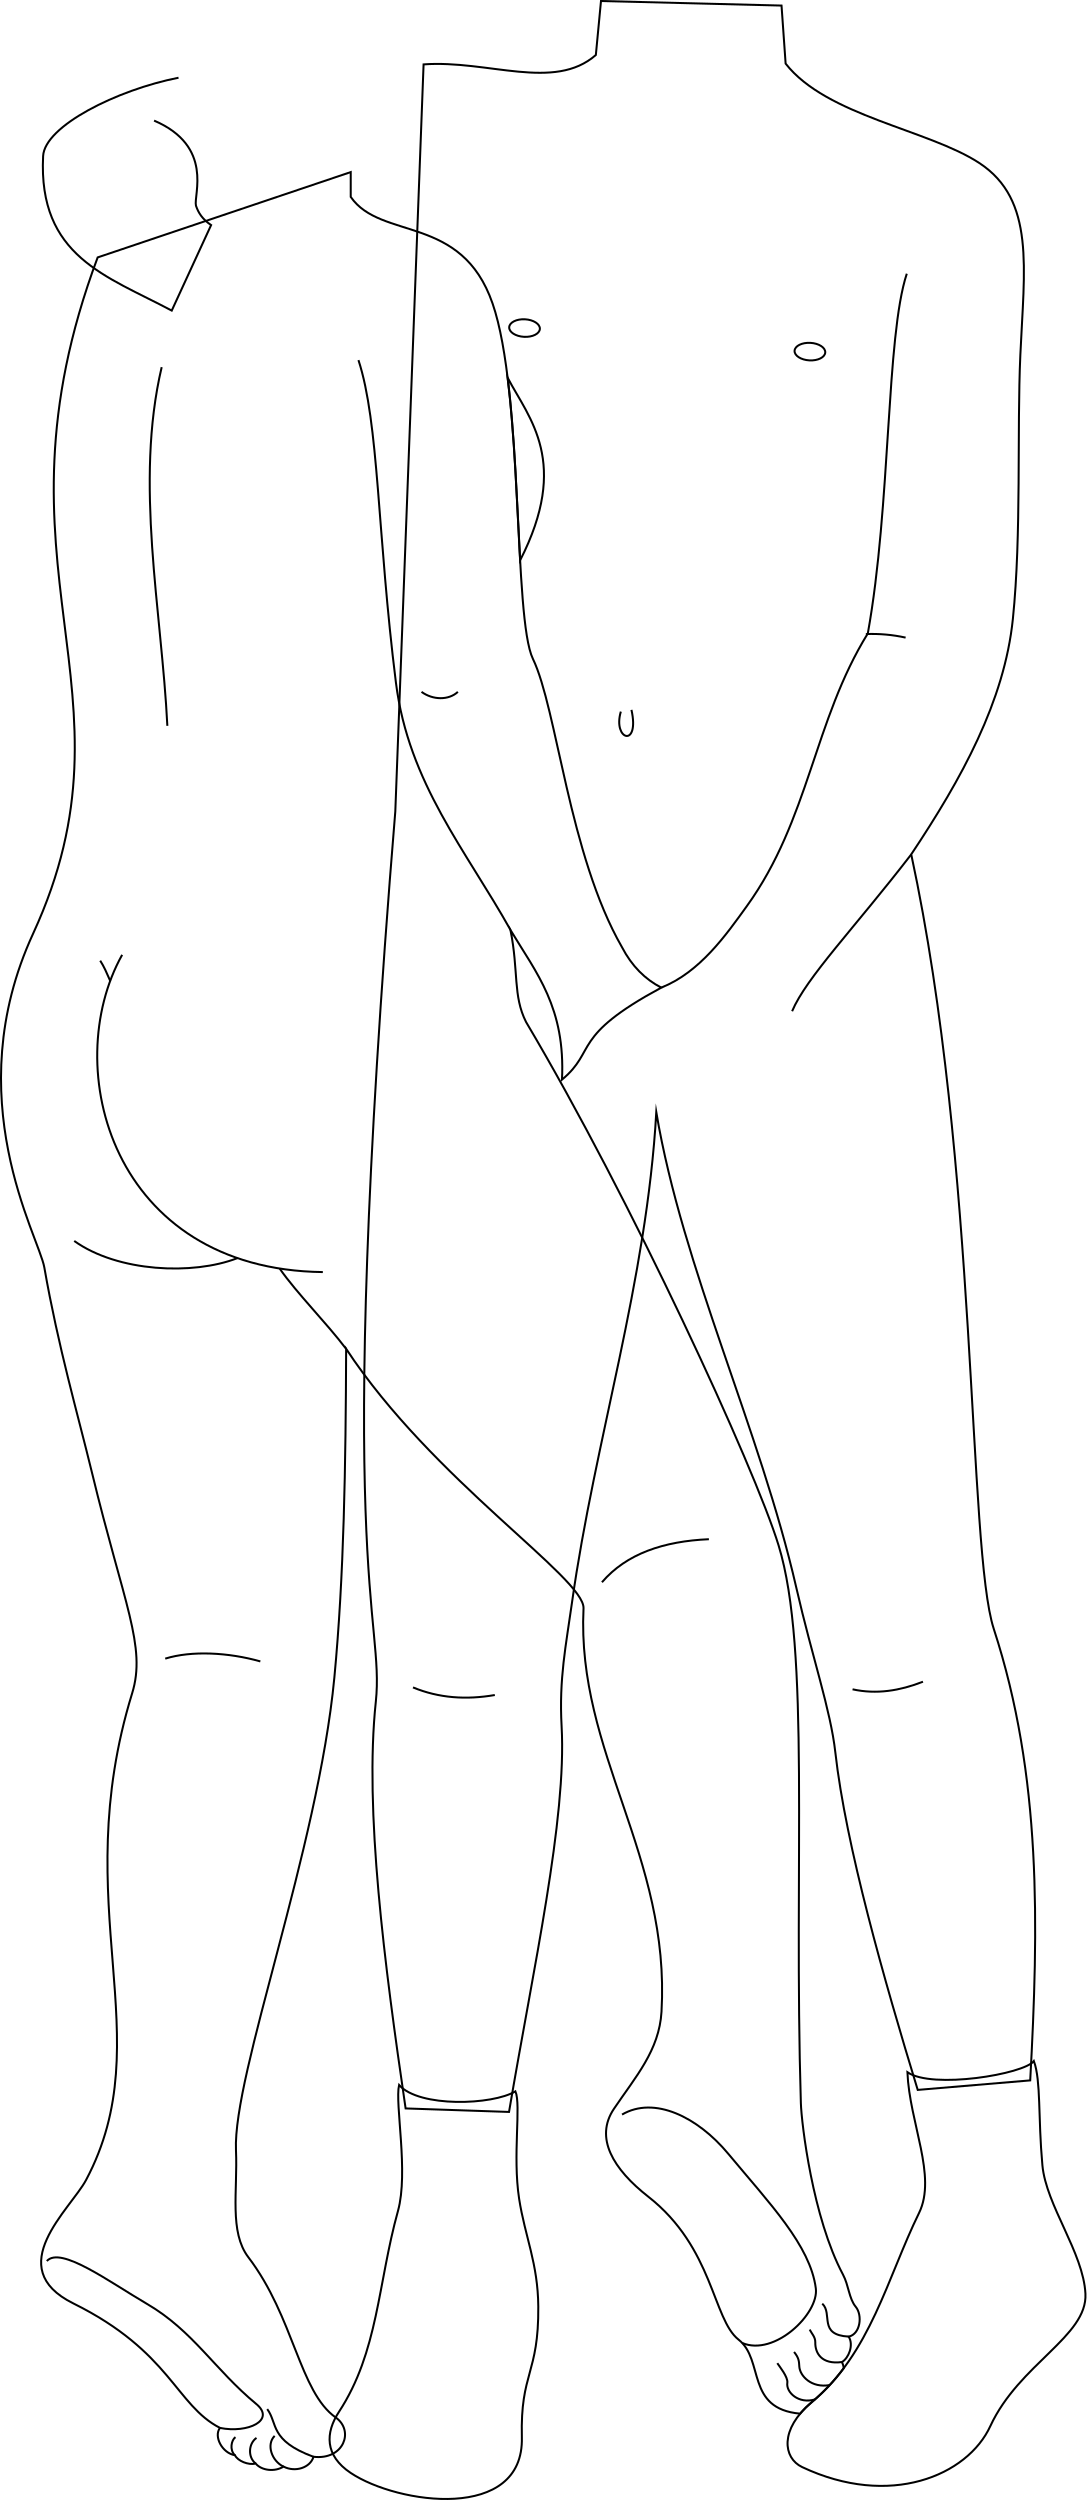
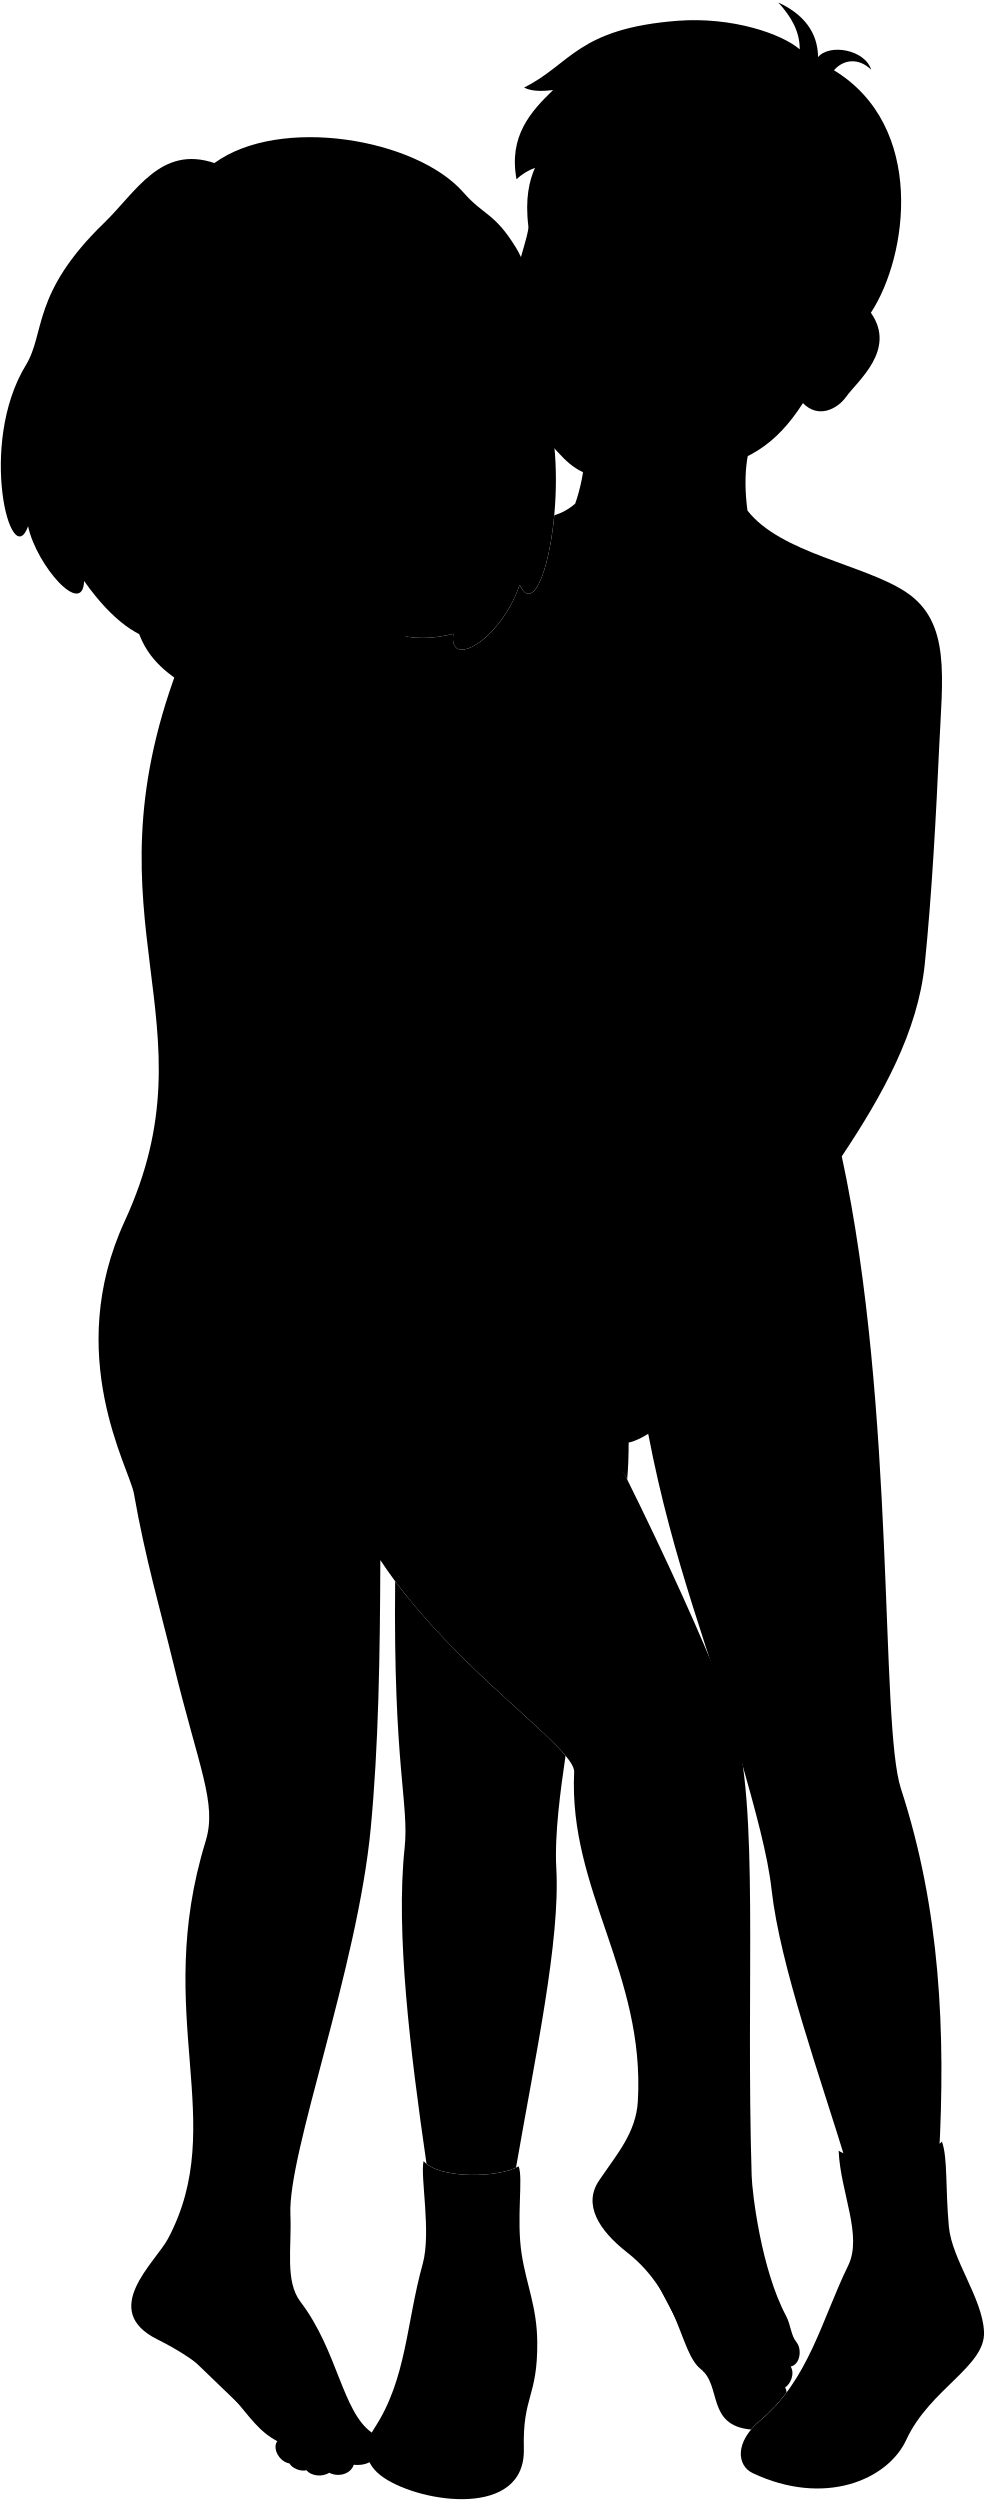
- <svg xmlns="http://www.w3.org/2000/svg" id="presence" viewBox="0 0 1076.29 2476.51">
-   <defs>
-     <style>
-       .cls-1 {
-         fill: none;
-         stroke: #000;
-         stroke-miterlimit: 10;
-         stroke-width: 2px;
-       }
-     </style>
-   </defs>
-   <path id="skinEastAsian" class="cls-1" d="M391.59,803.8c-61.83,752-10.43,798.44-19.31,882-11.41,107.47,8.59,260,29.52,402.82l102.44,3.47c24-142.4,57.2-290.12,52.09-382-2.63-47.22,4.31-80,10.22-122.13,22.76-162.09,74-318,83.58-486.06,26.21,155,102.73,313.88,138.69,470.84,15.87,69.28,34,121.28,38.67,163.23,10.33,92.19,48.53,225.88,81.61,334.3l111.43-9.42c8.28-152.82,11.59-300.91-36.1-447.3-25.85-79.36-15.47-459.19-81.76-767.22,50-75,92.29-151.67,100.68-233.16,8.65-84.08,4-185.9,7.41-261.61,3.84-86.05,14.89-153.46-40.54-190C919.64,128.35,818.8,115,778.24,63L774.18,5.51,595.34,1l-5.09,53.47C549,90.65,483.6,59.23,419.6,63.78Z" />
-   <g id="skinCreaseLine">
-     <path class="cls-1" d="M914.29,1665.9c-22.9,9-46.08,12.76-69.75,7.54" />
-     <path class="cls-1" d="M490.17,1679.1c-28.23,4.9-55.37,3.1-81.05-7.54" />
+ <svg viewBox="0 0 1194.86 3032.99">
+   <path class="hairBlackDark" d="M267.22,678.92c58.95,14.84,97,2.57,61.37-11.82C349,673,390.85,675.44,412.17,672,406.36,404.22,87.59,463.42,267.22,678.92Z" />
+   <g class="hairBlack">
+     <path d="M248.34,577.9c20.67,5.33,42.42-2.27,54.14-27.2C276.41,521,259.06,533.49,248.34,577.9Z" />
+     <path d="M550,768.87c-6.59,43.8,57.24,8.26,80.46-59.38,24.23,52.35,58.52-95.72,37.34-199.71,43.51,31.22-6.07-101.69-16.86-129-7.07-17.92-6.75-50.67-25.17-80.61-26.14-42.49-38.84-38.41-63.5-66.65-57.08-65.39-222.66-93.62-302.14-35.7-65.11-22-94.86,34.9-133.78,72.58C38,355.93,55.23,403.94,31.37,443c-58.45,95.74-18.23,253,2.68,195.53,10.54,48.08,66.37,111,68,66.33C174.25,807.23,231.08,778,215.18,751.1c57.42,51,146.12,46.82,113.08,9.85-89.77-90.58-93.69-183-48.84-222C347.09,534.64,374.9,814.47,550,768.87Z" />
+     <path d="M649.1,203.62a62.33,62.33,0,0,0-22.44,13.9C616.88,165,644.1,135.23,671,109.25c-9.61,1-24.24,2.61-35.27-3,56.76-28.07,64.47-71.68,186.58-81.05,65.8-5,126.16,15.79,147.91,34.67C970.38,38,959.72,20.09,944.23,3c30.21,14,47.86,35.68,48.26,66.24,14-16.65,56.91-9,64.38,15.31-15-14.73-33.72-12.63-45.11.69,111.56,68,90,225.16,44.77,294.24C831.77,379.45,649.1,203.62,649.1,203.62Z" />
  </g>
-   <g id="bennettSock">
-     <path class="cls-1" d="M1024.17,2041.67c-9.71,13-100.8,28.17-125.3,11.06,2.11,50.54,29.39,103,11.53,139.46-31.55,64.39-47.88,138.64-106.3,187.48-32.11,26.85-28.43,55.28-9.47,64.23,86.65,40.92,163.67,8.65,186.37-40.54,28.43-61.6,96.35-89,94.24-131.09-2-40.83-39-87.53-42.64-127.41C1028.22,2097.19,1031.34,2061.49,1024.17,2041.67Z" />
-     <path class="cls-1" d="M510.59,2071.68c-22.64,13.69-95.29,16.32-115.3-6.32-4.21,19,9.59,86.43-1.05,124.78-20,72.13-19.48,139.52-58.44,199-13.64,20.83-14.31,43.22,11.58,60.54,46.62,31.19,171.7,48.74,169.58-35.27-1.63-64.76,16.8-62.13,16.27-129.51-.33-42.86-13.15-69.18-19-106.88C507.66,2135.07,516.38,2085.37,510.59,2071.68Z" />
+   <g class="hairOverlapLine">
+     <path d="M980.84,281.86c9.16,5.33,22.45,13.89,29.89,16.23" />
+     <path d="M596.56,388.32c9.88,7.45,23.13-10.77,5.74-53" />
+     <path d="M412.87,394c-29.91.53-37.8-13.36-8.81-21.66" />
  </g>
-   <g id="skinIndian">
-     <path class="cls-1" d="M515.26,555.08c49.54-97.29,9.07-140.25-12.34-180.76C509.87,430.9,512.14,499.43,515.26,555.08Z" />
-     <path class="cls-1" d="M32.8,924.84c-75.13,163.12,5.72,299.87,11.11,330.71C57.63,1334.1,77.1,1401.09,91,1458.36c31.76,131.1,54.15,172.75,39.91,219-65.15,211.72,29.2,341.3-45.61,482.07-15.34,28.87-84.19,86.89-12.62,122.36,96.5,47.83,101.38,100.76,145.2,123.28-6.45,8.72,2.43,25.1,14.87,27.08,2.53,5.5,13.29,10.18,20.48,8.19,5.91,7.14,19,8.54,27.65,3.08,11.48,5.93,26.45,1.25,29.69-9.73,30,3.49,40.59-25.8,22-38.91-36-25.43-41.27-99.3-86.52-158.71-19.15-25.14-10.51-65.48-12.29-106-3.28-74.65,81.25-298,97.45-468.2,9.57-100.6,11.27-210.43,11.68-325.71,85.66,130.2,236.62,227.11,235.15,257.15-7,143,86.24,244.9,77.25,399.51-2.23,38.3-25.77,64.51-47.12,96.18-19.37,28.74-.88,59.68,34.08,87.09,64.53,50.6,63.69,121.34,89.37,141.55s6.78,68.5,61,73.35a90.85,90.85,0,0,1,11.47-11.38A197.87,197.87,0,0,0,835.79,2346a15.56,15.56,0,0,0-1.81-6.11c6.73-3.89,11.95-16.94,6.73-25.19,11.74-2.61,13.83-21.24,7-29.56s-6.87-21.15-12.68-32C805,2196.71,794,2103.74,793.34,2083.35c-7.25-238.64,9.6-448.91-22-552.24-23.72-77.66-146.71-344.26-250.24-518.74-13.1-26-7.28-50.23-15.39-91,25.85,42.84,54.49,76.94,51,148.14,34.88-29.13,8.15-42.49,98.36-91.16-15.83-8.18-29.08-21.11-39-40.19-52.45-91.26-64.24-236-88.16-285.47-19.53-40.42-9.27-263.35-40-352.12S377.46,238.47,347.43,195.06V170.47L96.74,255C-18.24,563,144.18,683,32.8,924.84Z" />
+   <g class="eye">
+     <circle class="sclera" cx="777.9" cy="351.95" r="138.29" />
+     <g class="irisDarkBrown">
+       <ellipse cx="865.12" cy="298.88" rx="21.69" ry="21.42" transform="translate(483.48 1130.81) rotate(-84.42)" />
+       <ellipse cx="709.18" cy="283.64" rx="21.69" ry="21.42" transform="translate(357.88 961.85) rotate(-84.42)" />
+     </g>
+     <g class="pupil">
+       <ellipse cx="866.66" cy="298.53" rx="8.44" ry="8.33" transform="translate(485.22 1132.03) rotate(-84.42)" />
+       <ellipse cx="710.72" cy="283.28" rx="8.44" ry="8.33" transform="translate(359.63 963.07) rotate(-84.42)" />
+     </g>
  </g>
-   <g id="skinOverlapLine">
-     <path class="cls-1" d="M121,945.87c-62.34,111.53-10.39,311.72,198.81,314.26" />
-     <path class="cls-1" d="M99.27,951.63c3.8,5.91,6.33,11.82,9.92,20.07" />
-     <path class="cls-1" d="M235.24,1246.28c-44,17.17-118.67,13.85-161.71-17" />
-     <path class="cls-1" d="M277,1256.6c17.27,24.81,46.31,53.68,65.87,79.62" />
-     <path class="cls-1" d="M264.72,2386.45c10.62,14.29,2,31,45.82,47.28" />
-     <path class="cls-1" d="M272.07,2413c-8.58,8.58-2.86,24.91,8.78,30.46" />
-     <path class="cls-1" d="M254.1,2415c-7.76,5.31-9,18.79-.9,25.34" />
-     <path class="cls-1" d="M233.26,2414.22c-4.08,2.86-6.12,12.67-.54,18" />
-     <path class="cls-1" d="M840.71,2314.66C810.14,2313,825.28,2292,814.53,2282" />
-     <path class="cls-1" d="M834,2339.85c-20.36,2.74-26.61-9.07-26.37-19.5.12-5.44-3.72-8.71-5.48-12.69" />
-     <path class="cls-1" d="M822,2362.66c-18.38,3.25-29.62-9.15-30.2-18.38-.33-5.19-.29-8.36-5.19-14.42" />
-     <path class="cls-1" d="M807.39,2376.85c-16.22,4.92-28.87-7-27.46-16.42.86-5.77-8.1-16.58-9.93-19.46" />
-     <path class="cls-1" d="M355.08,356.72c20.39,62.12,18.57,171.64,37.14,319.64,12.48,99.46,69.78,166.57,113.54,245" />
+   <g class="skinEastAsian">
+     <path d="M1021.24,1402.87c50-75,92.29-151.67,100.68-233.17,8.65-84.07,14-185.89,17.4-261.61,3.85-86,14.9-153.45-40.53-190-50.58-33.31-151.42-46.64-192-98.7-5.68-43.51-1.72-83,19.29-115.46L696,474.5C720.26,511,709.44,579,697.81,611a67.25,67.25,0,0,1-25.35,14.12c-6.29,68-26.25,118.36-42,84.4-23.22,67.64-87,103.18-80.46,59.38-56.58,14.73-97.78-4.5-129.92-37.14l90,628.54L760.9,1794.74c1.21-13.37,1.77-28.34,1.79-44.66,7.66-1.43,16.55-6.12,23.73-10.61,30.12,157.62,77,270.15,111,389.81,19.4,68.38,34,121.28,38.66,163.22,10.34,92.19,58.54,225.89,91.62,334.3l111.43-9.41c8.28-152.83,1.59-300.91-46.1-447.31C1067.15,2090.73,1087.53,1710.9,1021.24,1402.87Z" />
+     <path d="M1056.6,379.19c-1.6-2.44-22.56-22.8-40.8-8.32-6.8-1.94-20.39-9.2-31.57-19.47,8.2-31.29,16.48-29.27-3.39-69.54-30.31-21-46.81-49.86-54-79.12-3.57,11.76-6.18,24.9-4,37.13-11.44-10.28-28.46-44-20.29-95.7l-2.17-1C864.18,232.48,780.7,192.87,743,214.22c1.69-7.39,13.62-19.65,21.91-26.1-42.33,24-82.07,3.82-115.82,15.37-7,15.88-12.16,37.48-8.1,70.85,2.45,20.12-68,161.2,16.79,253.21,28.73,31.19,35.09,43.52,72.08,53.3,38.39,10.16,46.09,4,111.47-7.31,64.6-11.22,99.72-33.08,132.81-84.49,18.69,19.28,41.82,7.18,52.41-7.67,13.7-19.22,61.54-57.05,30-101.93C1056.55,379.37,1056.57,379.28,1056.6,379.19ZM731,300.62c-24.47,6.72-50.5,6.19-66.07-10.91,9.66-7,17.5-16.14,37-14.41,20.21,1.79,25.22,13,34.82,22.32C741.87,302.6,733.86,299.83,731,300.62ZM855.9,320.35c-12.73-.32-25.47-6.44-35.47-10.23-2.78-1.06-9.2-1.68-4.33-5.93,11.95-10.42,20.08-18.57,41.33-15.16,23.33,3.75,32.19,16.62,42.38,25.31C884.66,317,873.58,320.81,855.9,320.35Z" />
  </g>
-   <g id="skinEdgeLine">
-     <path class="cls-1" d="M46.38,2239.8c13.72-15.15,62.09,20.76,99.24,42.47,45.71,26.71,66.76,64.79,108.26,99.16,19.41,16.07-8.3,29.27-36,23.68" />
-     <path class="cls-1" d="M616.2,2094.71c31.76-18.64,74.7,2.09,105.25,38.87,40.86,49.2,81.23,90.7,86.71,133.36,3.2,24.85-40.84,67.69-73,54" />
+   <g class="skinIndian">
+     <path d="M633.83,1111.56c49.54-97.3,9.07-140.25-12.34-180.76C628.44,987.38,630.71,1055.91,633.83,1111.56Z" />
+     <path d="M966.3,2841.58c-6.92-8.46-6.88-21.16-12.68-32-30.08-56.36-41.09-149.33-41.71-169.73-7.25-238.63,9.59-448.91-22-552.24-23.71-77.65-146.7-344.25-250.23-518.73-13.1-26-7.28-50.24-15.39-91,18.66,30.93,49.13,78.54,47.21,96.39-3.07,28.45-.61,41.73,2.51,54.5,29.67-29.9,11.63-44.16,99.62-93.92-15.83-8.17-29.08-21.1-39-40.18-52.45-91.26-64.24-236-88.16-285.47-19.53-40.42-9.27-263.35-40-352.12S496,795,466,751.54c-22.27-46.09,36.23-189.64,60.85-199L302.48,550.7c-8.31,17.68-21.67,26.64-36.12,28.45,16.89,61.14-8.41,164.63-51.05,232.36-115,308,47.44,428-63.94,669.81-75.13,163.12,5.72,299.86,11.11,330.71,13.72,78.54,33.19,145.54,47.06,202.8,31.76,131.11,54.15,172.76,39.9,219.05-65.14,211.72,29.21,341.3-45.6,482.07-15.34,28.87-84.19,86.89-12.63,122.36,96.51,47.83,101.39,100.76,145.21,123.27-6.46,8.73,2.43,25.1,14.87,27.09,2.53,5.5,13.29,10.18,20.48,8.19,5.91,7.13,19,8.54,27.65,3.07,11.48,5.94,26.45,1.26,29.69-9.72,30,3.49,40.59-25.8,22-38.91-36-25.43-41.27-99.3-86.53-158.71-19.14-25.14-10.51-65.48-12.28-106-3.28-74.65,81.25-298,97.44-468.2,9.58-100.6,11.28-210.43,11.68-325.72,85.66,130.21,236.63,227.12,235.16,257.16-7,143,86.24,244.9,77.25,399.51-2.23,38.3-25.77,64.5-47.12,96.18-19.37,28.73-.88,59.68,34.07,87.09,64.54,50.59,63.7,121.34,89.38,141.55s6.78,68.5,61,73.35a90.85,90.85,0,0,1,11.47-11.38,198.24,198.24,0,0,0,31.69-33.71,15.65,15.65,0,0,0-1.81-6.12c6.73-3.89,12-16.93,6.73-25.19C971,2868.53,973.11,2849.9,966.3,2841.58Z" />
+     <path d="M713.31,1641.12c-4.91,9.51-10.3,18.57-16.29,29.6l-6.08-11.24c7.39-.83,14.47-14.56,22.37-18.36" />
+     <path d="M353.72,618.57c25.7,39.23,73.63,58.67,121.21,82.45,24.19,12.1,43,25.43,69.15,23.55,51.56-6.4,16.48-49.48,42.89-58.49,9.92-12.64,6.56-24-10.24-33.56,13,1.46,24.85-5.59,26.77-14.62.76-3.59-4.66-8.27-5.73-25.83,10.29-3.74,20.54,5.32,31.64-4.76,16.63-15.1-16.1-59.3-36.22-97.71-12.21-23.29,17-36.59,3.37-101.28-15.22-13.47-29.81-51.43-29.51-73.34-17.84,86.56-84.86,98.25-54.32,58.12-39.05,18.43-62.75,19-99.86,20.88-17.43,14.49-24.54,41.84-24.64,65-.1,23.57-32.35,19.57-60.3-8.5-32-85.6-137.49-1.78-48.51,88.45,7.42,7.52,21.14,43.17,55.14,14.06" />
  </g>
-   <g id="skinCreaseLine-2" data-name="skinCreaseLine">
-     <path class="cls-1" d="M257.9,1645.8c-31.64-8.94-68.08-10.85-94.23-2.75" />
-     <path class="cls-1" d="M702.22,1524.75c-44.73,2-81.59,14.25-105.92,42.64" />
-     <path class="cls-1" d="M160.17,363.7c-27.12,115,0,241.24,5.61,355.32" />
-     <path class="cls-1" d="M453.56,685.36c-9,8.44-24.76,8.26-36,0" />
+   <g class="head48__edited">
+     <path class="lipFemaleBrown" d="M554.68,611.62c25.42,4.88,36.26-5.47,48.82,6.28-1.92,9-13.72,16.08-26.77,14.62,16.8,9.59,20.16,20.92,10.24,33.56C565.3,648.35,565,630.23,554.68,611.62Z" />
  </g>
-   <g id="skinDisplayLine">
-     <path class="cls-1" d="M615,704.91c-8.33,28.32,19,36.48,10.53-1.72" />
+   <g class="sockWhite">
+     <path d="M1142.74,2598.15c-9.71,13-100.8,28.17-125.3,11.06,2.11,50.54,29.39,103,11.53,139.46-31.56,64.39-47.88,138.64-106.3,187.48-32.11,26.85-28.43,55.28-9.47,64.23,86.65,40.92,163.67,8.65,186.37-40.54,28.43-61.6,96.35-89,94.24-131.09-2-40.83-39-87.53-42.65-127.41C1146.79,2653.67,1149.91,2618,1142.74,2598.15Z" />
+     <path d="M629.16,2628.16c-22.64,13.69-95.29,16.32-115.3-6.32-4.21,19,9.58,86.43-1.05,124.78-20,72.12-19.48,139.51-58.44,199-13.65,20.83-14.31,43.22,11.58,60.54,46.62,31.19,171.7,48.73,169.58-35.27-1.63-64.76,16.8-62.13,16.27-129.52-.34-42.85-13.15-69.18-18.95-106.87C626.23,2691.55,635,2641.85,629.16,2628.16Z" />
  </g>
-   <g id="nippleEastAsian">
-     <ellipse class="cls-1" cx="802.25" cy="348.3" rx="8.7" ry="15.21" transform="translate(411.26 1130.63) rotate(-86.91)" />
-     <ellipse class="cls-1" cx="519.58" cy="324.96" rx="8.7" ry="15.21" transform="translate(167.11 826.29) rotate(-86.91)" />
+   <g class="nippleEastAsian">
+     <ellipse cx="920.82" cy="904.78" rx="8.7" ry="15.21" transform="translate(-32.23 1775.54) rotate(-86.91)" />
+     <ellipse cx="638.15" cy="881.44" rx="8.7" ry="15.21" transform="translate(-276.38 1471.2) rotate(-86.91)" />
  </g>
-   <g id="skinOverlapLine-2" data-name="skinOverlapLine">
-     <path class="cls-1" d="M898.27,271.13c-20.67,62.69-15.59,228.69-38.61,356.39-53.46,86.32-58,184.33-119.82,270.05-20.58,28.58-46.5,65.56-84.74,80.75" />
-     <path class="cls-1" d="M902.67,846.39c-55.63,72.19-104.1,122.11-118,155.35" />
+   <g class="skinEastAsian">
+     <path d="M266.38,677.21c38.33,13.88,51.12,55.72,46.31,83,1.42,6.8,4.42,10.05,8.66,13.34,25.43-14.41,45.72-20.78,74-21.18,41.41-.58,49.35,21.09,64.07,25.47,10.11,13-6.37,32.63-53.33,15.12,2.1,4.57,3.18,8.43,3.19,11.54,14.11,4.56,29.54,14.57,41.38,21.1,27.24,11.44,51.95,34.8,32.63,49.63-7.64,6.74-24.61-4-41-7.85C460.36,878.78,475.06,884.93,477,895c2.25,11.68-4,25.4-23.55,24.51,6.77,7.56-2.61,36-44.38,20.5-17.42,16.53-48.13,4.54-67.29-8.18-33-21.87-45.13-65.24-53.07-67.68-64.39-34.26-132.43-53.4-127.41-153,1.38-27.39,52.77-59,110-73.35A324.64,324.64,0,0,1,266.38,677.21Z" />
+     <path d="M686.13,2130c-32.65-39.23-134.75-114.92-206.73-211.72-2.43,226.23,17.21,269.75,11.45,324-10.88,102.48,6.81,245.92,26.61,382.9,22.88,18.1,84.4,16.13,108.55,4.62,23.61-136.49,53.77-275.38,48.89-363.21C672.58,2225,680.24,2170.41,686.13,2130Z" />
  </g>
-   <path id="skinEastAsian-2" data-name="skinEastAsian" class="cls-1" d="M176.84,77C115.82,89,44.22,124.89,42.71,154.68c-5,99.55,63,118.7,127.41,153l39-84.7c-8.64-5.85-12.58-12.07-15-19.23-2.58-10.31,18-58.84-41.48-84.29" />
-   <g id="skinCreaseLine-3" data-name="skinCreaseLine">
-     <path class="cls-1" d="M897.1,631.62a154.09,154.09,0,0,0-39.38-3.5" />
+   <g class="head50">
+     <path class="lipMaleMedium__noStroke" d="M748.24,486.12c33.72,8.58,41.2-6.62,59.49-7.08-21.14-18.08-19.61-42.8-34.46-49.33-20.16,6.57-25.7,1.38-36.34-2.64-13.36,5.25-15.22,29.76-33.88,41.24C713.83,474.07,713.91,486.71,748.24,486.12Z" />
+   </g>
+   <g class="skinDisplayLine">
+     <path d="M733.56,1261.39c-8.33,28.31,19,36.48,10.53-1.72" />
+   </g>
+   <g class="skinOverlapLine">
+     <path d="M394.92,775c5.39,7.22,9.6,13.57,11.15,18" />
+     <path d="M379.78,793.47c10.41,3,20.44,6.45,29.48,11" />
+     <path d="M357.6,831c25.15,9.84,69.3,30.65,84.69,36.37" />
+     <path d="M339.53,865.28a399.32,399.32,0,0,0,113.9,54.19" />
+     <path d="M327.64,890.67c18.75,22.64,55.57,40.94,81.41,49.3" />
+     <path d="M302,741.22c4.44,3.46,8.42,11.24,10.72,18.95" />
+     <path d="M732.15,1588.4c-5.41,23.69-11.59,38.68-18.84,52.72" />
+     <path d="M755.66,1652.23c-12.4,20.58-27,36.77-38.44,56.63" />
+     <path d="M789.5,1670.72c-17,28.64-31.07,57.54-58,65.78" />
+     <path d="M821,1674.3c-7.21,21.72-15.08,49.5-26.83,59.23" />
+     <path d="M762.69,1750.08c-7.89,1.78-17,2.81-23.36,1.68" />
+     <path d="M1011.84,833.61c-20.67,62.69-10.59,222.68-33.61,350.39-53.46,86.32-58.05,184.33-119.82,270-20.59,28.58-46.5,65.56-84.74,80.74" />
+     <path d="M740.93,1754.91" />
+     <path d="M1021.24,1402.87c-55.63,72.19-115.43,138.33-121.42,154.81-34.13,93.85-53.56,114.23-56.4,133.66-11.85,45-21.81,35.08-49.3,42.19-2.69,2.18-5.24,4.16-7.7,5.94" />
+     <path d="M239.6,1502.35c-62.34,111.53-10.39,311.71,198.81,314.26" />
+     <path d="M217.84,1508.11c3.8,5.91,6.33,11.81,9.92,20.07" />
+     <path d="M353.8,1802.76c-44,17.17-118.66,13.85-161.7-17" />
+     <path d="M395.58,1813.08c17.27,24.81,46.31,53.68,65.86,79.61" />
+     <path d="M383.29,2942.92c10.62,14.3,2,31,45.82,47.29" />
+     <path d="M390.64,2969.48c-8.58,8.57-2.86,24.91,8.78,30.45" />
+     <path d="M372.67,2971.52c-7.77,5.31-9,18.79-.9,25.34" />
+     <path d="M351.83,2970.7c-4.08,2.86-6.12,12.66-.54,18" />
+     <path d="M959.28,2871.13c-30.57-1.62-15.43-22.63-26.18-32.65" />
+     <path d="M952.55,2896.32c-20.36,2.74-26.61-9.06-26.37-19.49.12-5.44-3.72-8.71-5.48-12.69" />
+     <path d="M940.52,2919.14c-18.38,3.25-29.63-9.15-30.2-18.38-.33-5.19-.29-8.36-5.19-14.42" />
+     <path d="M926,2933.33c-16.22,4.92-28.87-7-27.47-16.42.87-5.77-8.09-16.58-9.92-19.46" />
+     <path d="M473.64,913.2c20.4,62.12,18.58,171.63,37.15,319.64,12.48,99.46,69.78,166.57,113.54,245" />
+   </g>
+   <g class="skinCreaseLine">
+     <path d="M1015.67,1188.09a155,155,0,0,0-39.38-3.5" />
+     <path d="M1022.86,2222.38c-22.9,9-46.08,12.75-69.75,7.54" />
+     <path d="M608.74,2235.58c-28.23,4.9-55.37,3.1-81-7.54" />
+     <path d="M376.47,2202.28c-31.64-8.94-68.08-10.85-94.23-2.75" />
+     <path d="M820.79,2081.23c-44.73,2-81.6,14.25-105.92,42.64" />
+     <path d="M278.73,920.18c-27.11,115,0,241.24,5.61,355.32" />
+   </g>
+   <g class="skinEdgeLine">
+     <path d="M385.63,855.34c-3.38,9.54-6.86,17.19-10.51,22" />
+     <path d="M400.64,815.31c-1.93,9.32-4.74,17.48-9,21" />
+     <path d="M365.11,892.88c-2.38,7.49-5.21,13.16-9,15" />
+     <path d="M448.9,838c-1.48,7.23-3.88,13.65-8.29,18.34" />
+     <path d="M434.7,878.18c.71,2.43-9,22.12-10.65,21.3" />
+     <path d="M408.66,914.87c-1.61,6-4.16,11.1-8.28,14.79" />
+     <path d="M344.81,790.4c-16.3,11-5.72,21.34-17.87,29.44-20.51,13.68-3.15,27.76-14.2,37.34-7.89,6.83-2.11,16.83-2.63,25.24" />
+     <path d="M349.26,919.27c-1.58,4.11-4.11,7.59-6.5,9" />
+     <path d="M572.13,1241.84c-9,8.44-24.77,8.25-36,0" />
+     <path d="M164.94,2796.28c13.73-15.15,62.1,20.75,99.25,42.46,45.71,26.72,66.75,64.8,108.26,99.17,19.41,16.07-8.3,29.27-36,23.67" />
+     <path d="M734.76,2651.19c31.77-18.64,74.71,2.09,105.26,38.87,40.86,49.19,81.23,90.7,86.71,133.36,3.2,24.84-40.84,67.69-73,54" />
+   </g>
+   <g class="skinFoldLine">
+     <path d="M1009.62,405.16c28.87-51.22,72.4,6.71,17.38,57.1" />
+     <path d="M1008.12,420.64c14,15.75-19.14,30.39-8.29,37.47,5.31,3.47,5.58-9.76,17.41-12.78,20.77-5.29,13.31-38.21,2.8-31.13" />
+     <path d="M313,462.49c-4.11-63.11-94.83-11.74-31.23,56.88" />
+     <path d="M312.79,481.16c-17.8,9,10.13,32.89-3.52,38.57-9.49,4-8-17.37-18.83-22.71-24.54-12.07-14-48.38,8.33-32" />
+   </g>
+   <g class="teeth">
+     <path d="M578.81,622.26a78.71,78.71,0,0,1-24.13-10.64c7.48,10.22,16.19,18.3,22.05,20.9C578.84,631.72,580.76,624.09,578.81,622.26Z" />
+     <path d="M798.26,476.56c-16.8-11.55-26.22-30.44-31-27.39-18.1,11.46-24.82-6.47-30.09-1.6-8,7.36-14.33,12.78-22.61,18.13C748.11,456.13,774.42,468.61,798.26,476.56Z" />
+   </g>
+   <g class="lipOverlapLine">
+     <path d="M810.94,478.31c-3.93,1.37-8.09.56-12.68-1.75" />
+     <path d="M714.52,465.7a27.59,27.59,0,0,1-15.23,2.13" />
+   </g>
+   <g class="lipEdgeLine">
+     <path d="M773.27,429.71c-20.16,6.57-25.7,1.38-36.34-2.64" />
+     <path d="M778.68,486.66c-11,3.8-17.48,1-30.44-.54-10.3-1.24-16.77-.11-27-4.16" />
+     <path d="M578.81,622.26c4.8,1.17,12,.69,15.17-.71" />
+   </g>
+   <g class="cheekLine">
+     <path d="M805.4,377.83c10.83,13.18,11,25,14.88,30.49" />
+     <path d="M558.37,583.79c-.1,28-10.85,23.08-12.42,53.09" />
+   </g>
+   <g class="noseLine">
+     <path d="M730.15,363.24c-4.26,12.89-22.16,22.3-5.85,41.44" />
+     <path d="M805.4,377.83c5.69,5.83,7.34,26.28-4.29,34" />
+     <path d="M796,402.12c-2.76-17.5-19.07,5.79-23.27,6.33" />
+     <path d="M730,391.84c12.2-.72,11.28,11.94,20.57,14.77" />
+     <path d="M609.85,576.56c-8.49-1.91-19.65-5.33-27.46,2.25" />
+     <path d="M569.91,577.45c-8.45-4.89-7.31-23.66,2.3-28.63" />
+   </g>
+   <path class="eyeLidLine" d="M558.16,488c12.29-.53,18-10.32,14.61-14.17,6.39-7.67,1.45-24.68-.66-28" />
+   <path class="eyeLashLine" d="M529.18,463.11c21.57,2.35,34.92,6.37,43.59,10.76" />
+   <g class="eyeFoldLine">
+     <path d="M674.61,315.92c8.83,7.57,31.23,10.08,43.78,2.37" />
+     <path d="M833.7,333.07c11.62,11.67,31.71,11.72,41.58,5.34" />
+   </g>
+   <g class="eyeCornerLine">
+     <path d="M664.91,289.71A40.17,40.17,0,0,1,660.8,292" />
+     <path d="M909.67,321.32c-3.68-1.3-6.63-3.63-9.86-7" />
+   </g>
+   <path class="eyeCreaseLine" d="M734.71,281.93c-14.29-17-43.3-23.69-63.39-7.47" />
+   <g class="eyebrowBlack">
+     <path d="M754.89,221.07c-26.09,29.38-65.79,0-103.13,28.94C682.71,207.24,713.23,231.51,754.89,221.07Z" />
+     <path d="M815.91,230.26c17.19,28.77,66.76.08,107.83,45.05C900.18,219.47,854.43,242.09,815.91,230.26Z" />
+     <path d="M508.63,429.37c18.24-18.53,61.3-21.7,78.43-11.74,5.54,3.22-2,13.22-8.11,10.53C559.2,419.38,532.28,416.09,508.63,429.37Z" />
  </g>
</svg>
